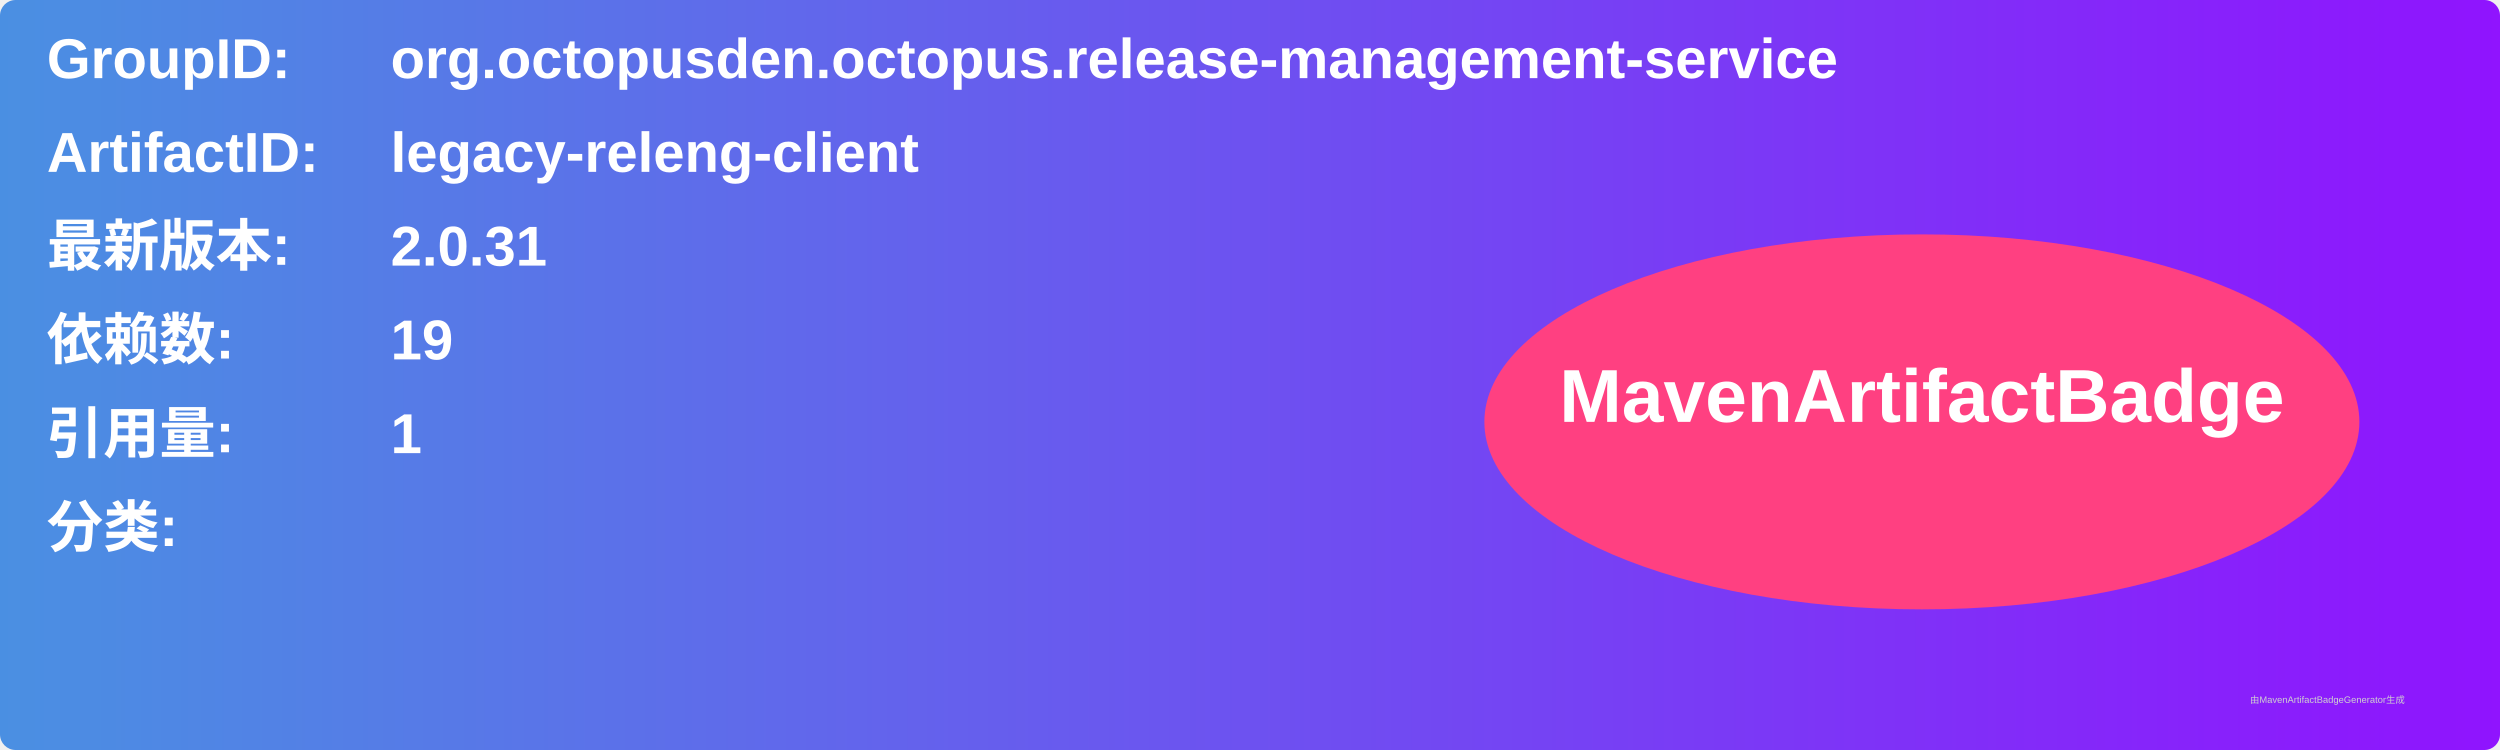
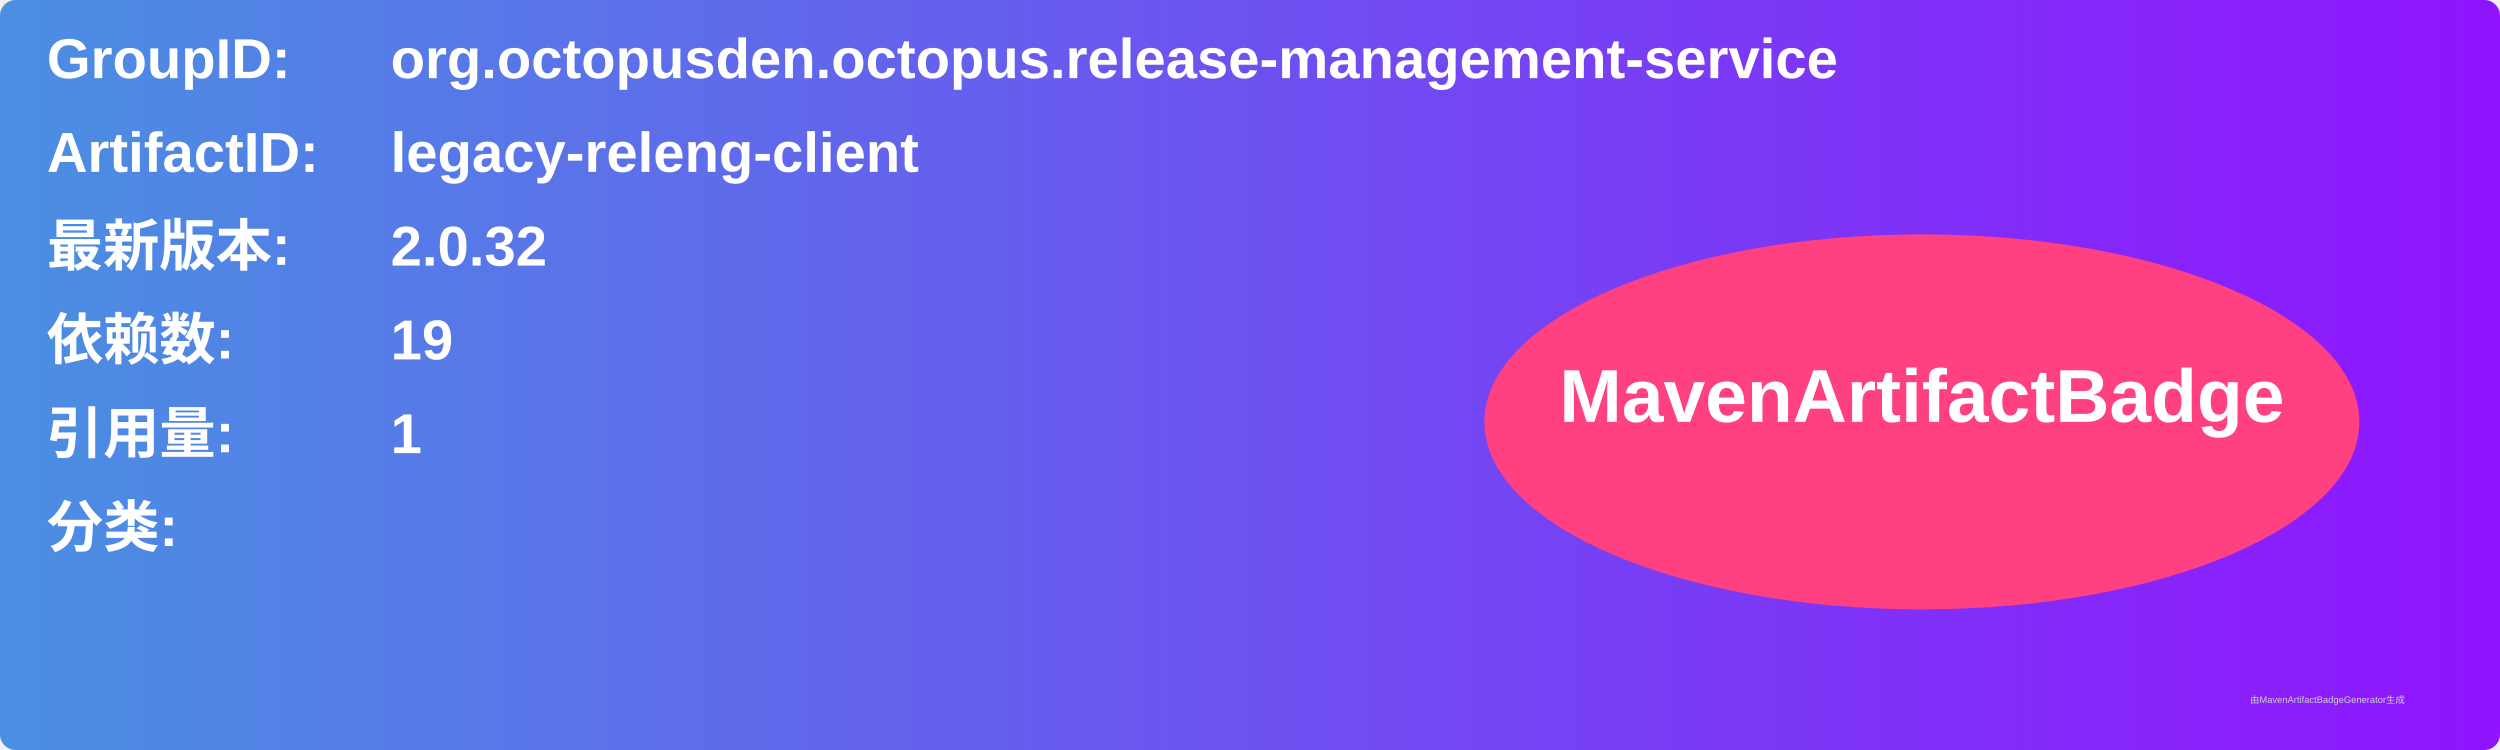
<svg xmlns="http://www.w3.org/2000/svg" width="800" height="240" viewBox="0 0 800 240">
  <linearGradient id="grad" x1="0%" y1="0%" x2="100%" y2="0%">
    <stop offset="0%" stop-color="#4a90e2" />
    <stop offset="100%" stop-color="#9013fe" />
  </linearGradient>
  <rect width="100%" height="100%" rx="5" ry="5" fill="url(#grad)" />
  <g transform="translate(15, 15)">
    <text x="0" y="10" font-family="Arial" font-size="18" fill="white" font-weight="bold" width="260">GroupID:</text>
    <text x="110" y="10" font-family="Arial" font-size="18" fill="white" font-weight="bold" width="460">org.octopusden.octopus.release-management-service</text>
    <text x="0" y="40" font-family="Arial" font-size="18" fill="white" font-weight="bold" width="260">ArtifactID:</text>
    <text x="110" y="40" font-family="Arial" font-size="18" fill="white" font-weight="bold" width="460">legacy-releng-client</text>
    <text x="0" y="70" font-family="Arial" font-size="18" fill="white" font-weight="bold">最新版本:</text>
    <text x="110" y="70" font-family="Arial" font-size="18" fill="white" font-weight="bold">
-       <tspan font-weight="bold">2.0.31</tspan>
+       <tspan font-weight="bold">2.0.32</tspan>
    </text>
    <text x="0" y="100" font-family="Arial" font-size="18" fill="white" font-weight="bold">依赖数: </text>
    <text x="110" y="100" font-family="Arial" font-size="18" fill="white">
      <tspan font-weight="bold">19</tspan>
    </text>
    <text x="0" y="130" font-family="Arial" font-size="18" fill="white" font-weight="bold">引用量: </text>
    <text x="110" y="130" font-family="Arial" font-size="18" fill="white">
      <tspan font-weight="bold">1</tspan>
    </text>
    <text x="0" y="160" font-family="Arial" font-size="18" fill="white" font-weight="bold">分类:</text>
    <text x="10" y="190" font-family="Arial" font-size="10" fill="white">
      <tspan font-weight="bold" />
    </text>
    <ellipse cx="600" cy="120" rx="140" ry="60" fill="#ff4081" />
    <text x="600" y="120" text-anchor="middle" font-family="Arial" font-size="24" fill="white" font-weight="bold">MavenArtifactBadge</text>
  </g>
  <text x="720" y="225" font-family="Arial" font-size="3" fill="#d0d0d0">由MavenArtifactBadgeGenerator生成</text>
</svg>
